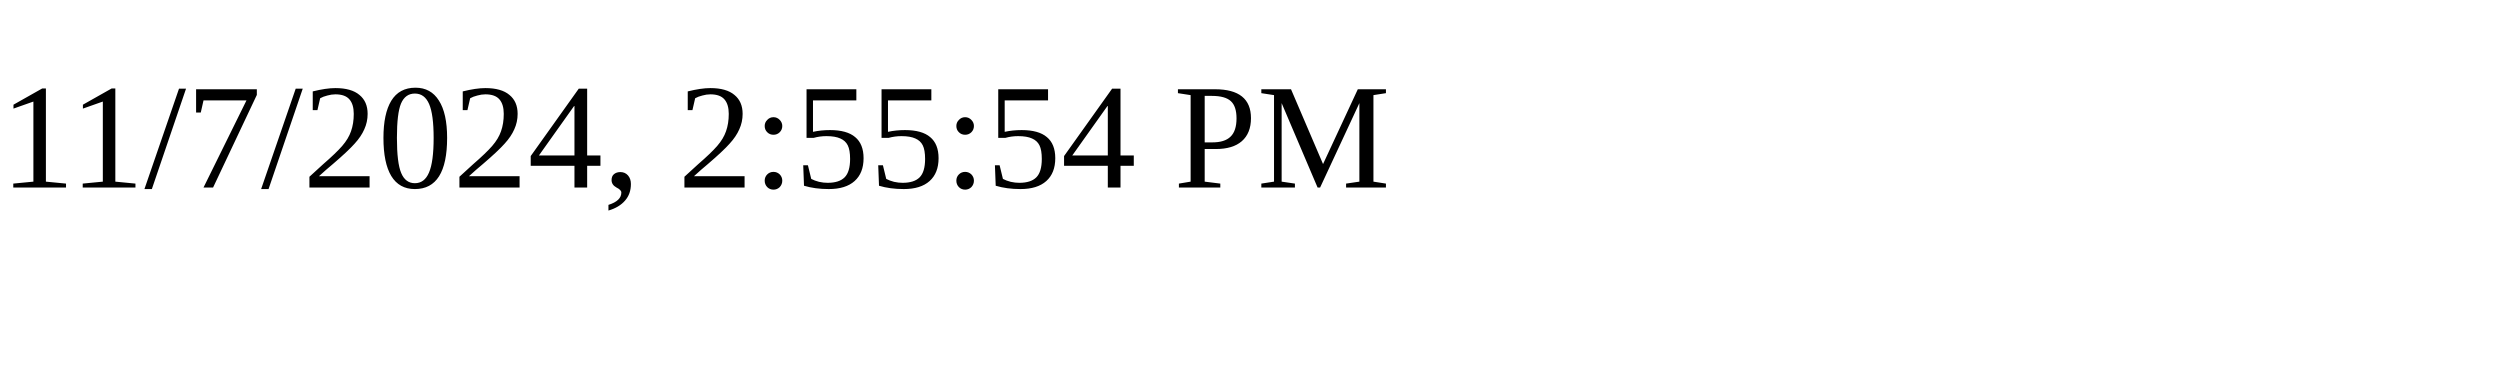
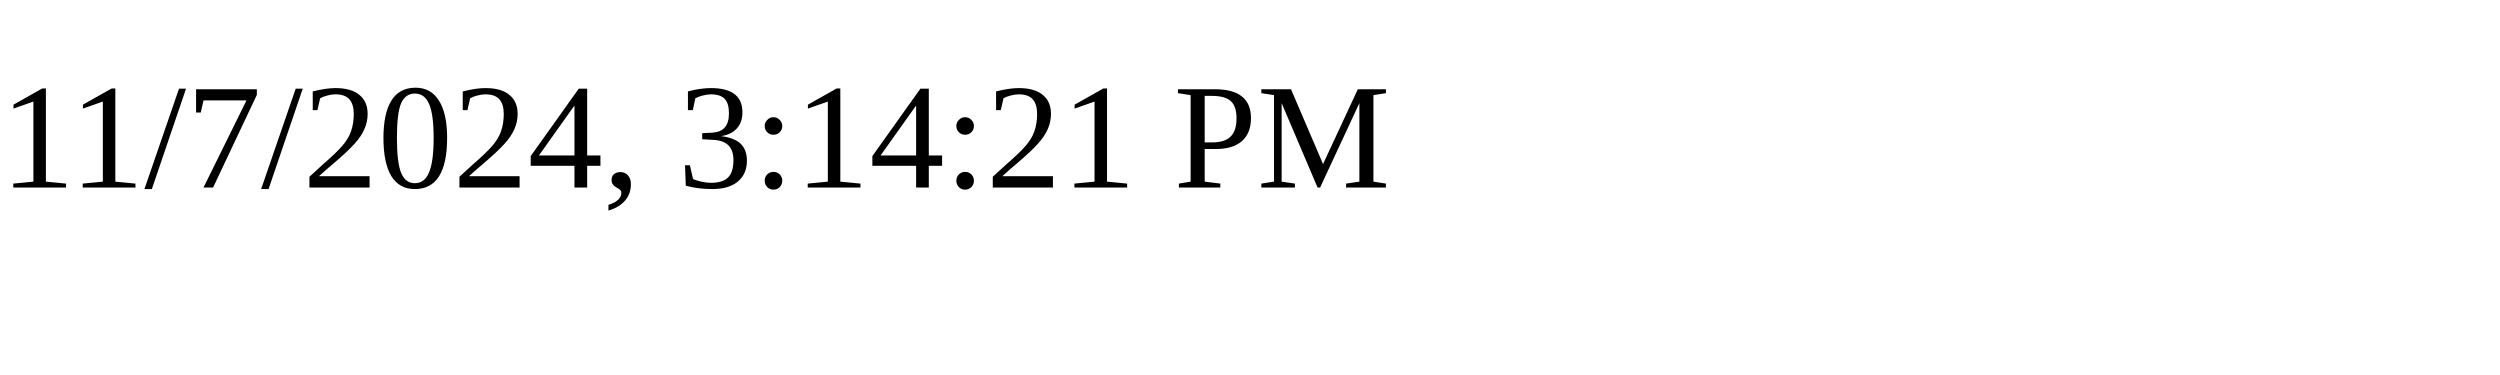
<svg xmlns="http://www.w3.org/2000/svg" height="30" width="200">
-   <text x="0" y="15">11/7/2024, 2:55:54 PM</text>
+   <text x="0" y="15">11/7/2024, 3:14:21 PM</text>
</svg>
